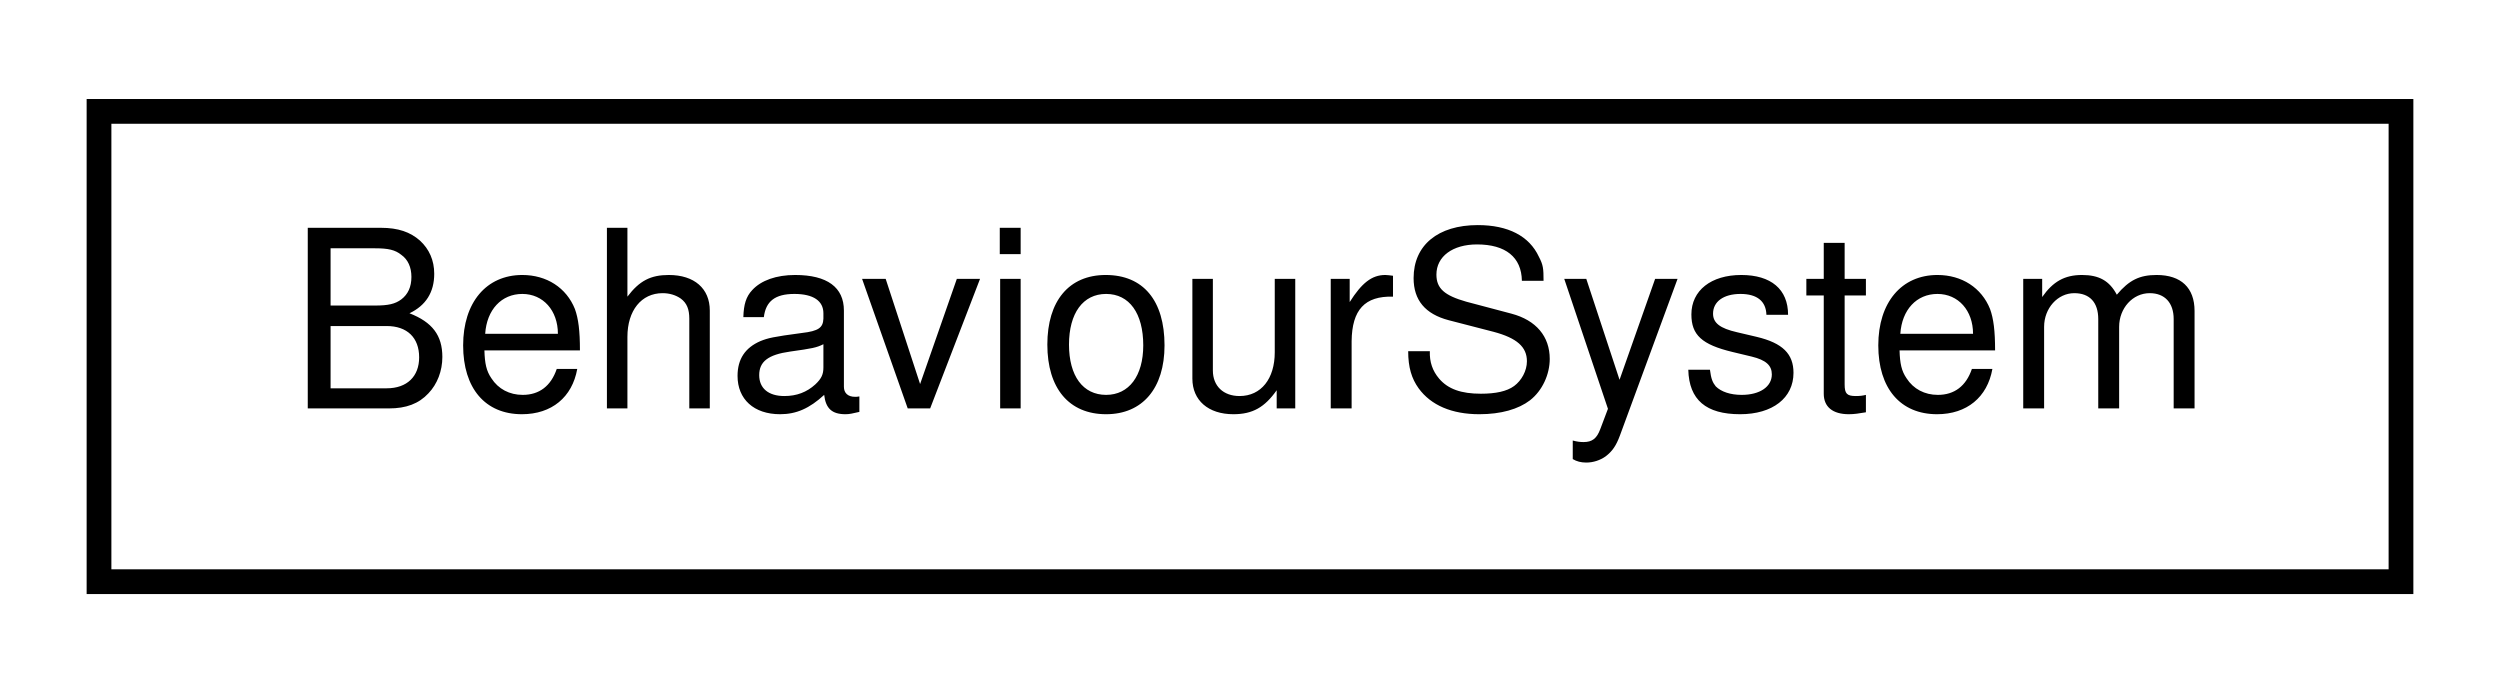
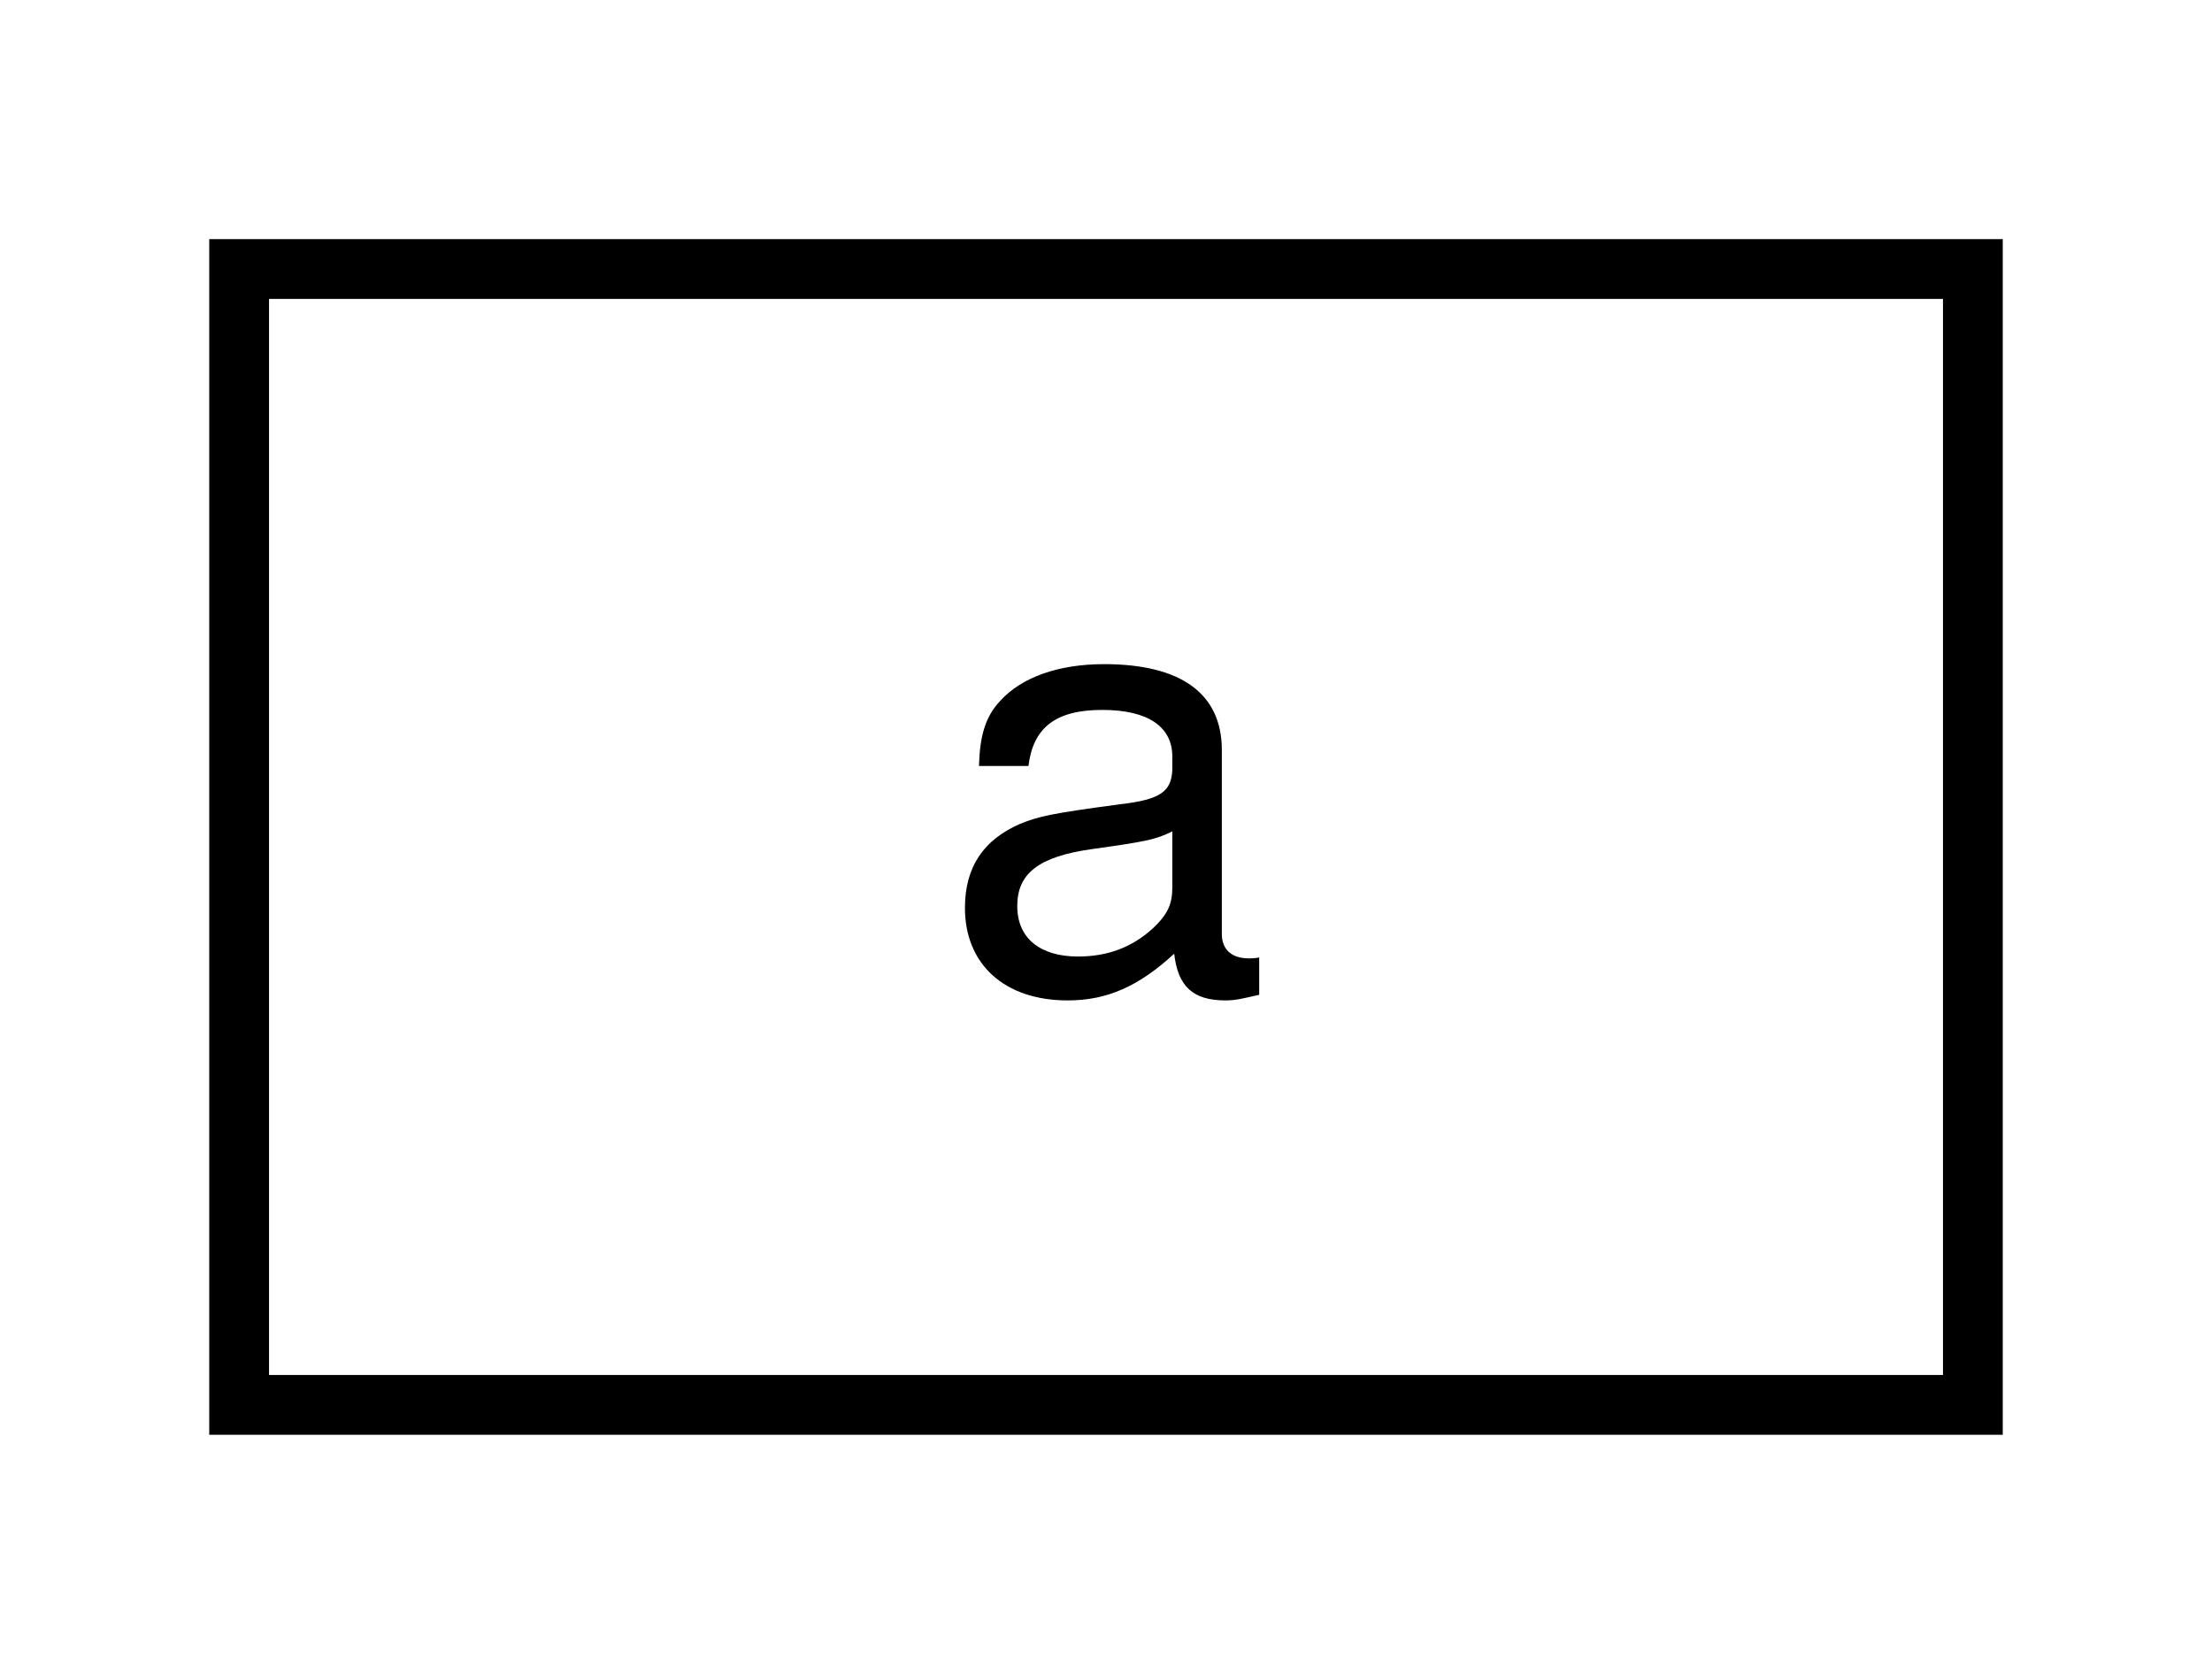
- <svg xmlns="http://www.w3.org/2000/svg" xmlns:xlink="http://www.w3.org/1999/xlink" width="101pt" height="28pt" viewBox="0.00 0.00 101.00 28.00">
+ <svg xmlns="http://www.w3.org/2000/svg" xmlns:xlink="http://www.w3.org/1999/xlink" width="37pt" height="28pt" viewBox="0.00 0.00 37.00 28.00">
  <g id="graph0" class="graph" transform="scale(1 1) rotate(0) translate(4 24)">
    <g id="node1" class="node">
      <g id="a_node1">
-         <a xlink:href="classBehaviourSystem.html" target="_top" xlink:title=" ">
-           <polygon fill="none" stroke="black" points="0,-0.5 0,-19.5 93,-19.5 93,-0.5 0,-0.5" />
-           <text text-anchor="middle" x="46.5" y="-7.5" font-family="Helvetica,sans-Serif" font-size="10.00">BehaviourSystem</text>
+         <a xlink:href="classa.html" target="_top" xlink:title=" ">
+           <polygon fill="none" stroke="black" points="0,-0.5 0,-19.5 29,-19.5 29,-0.5 0,-0.5" />
+           <text text-anchor="middle" x="14.5" y="-7.5" font-family="Helvetica,sans-Serif" font-size="10.00">a</text>
        </a>
      </g>
    </g>
  </g>
</svg>
